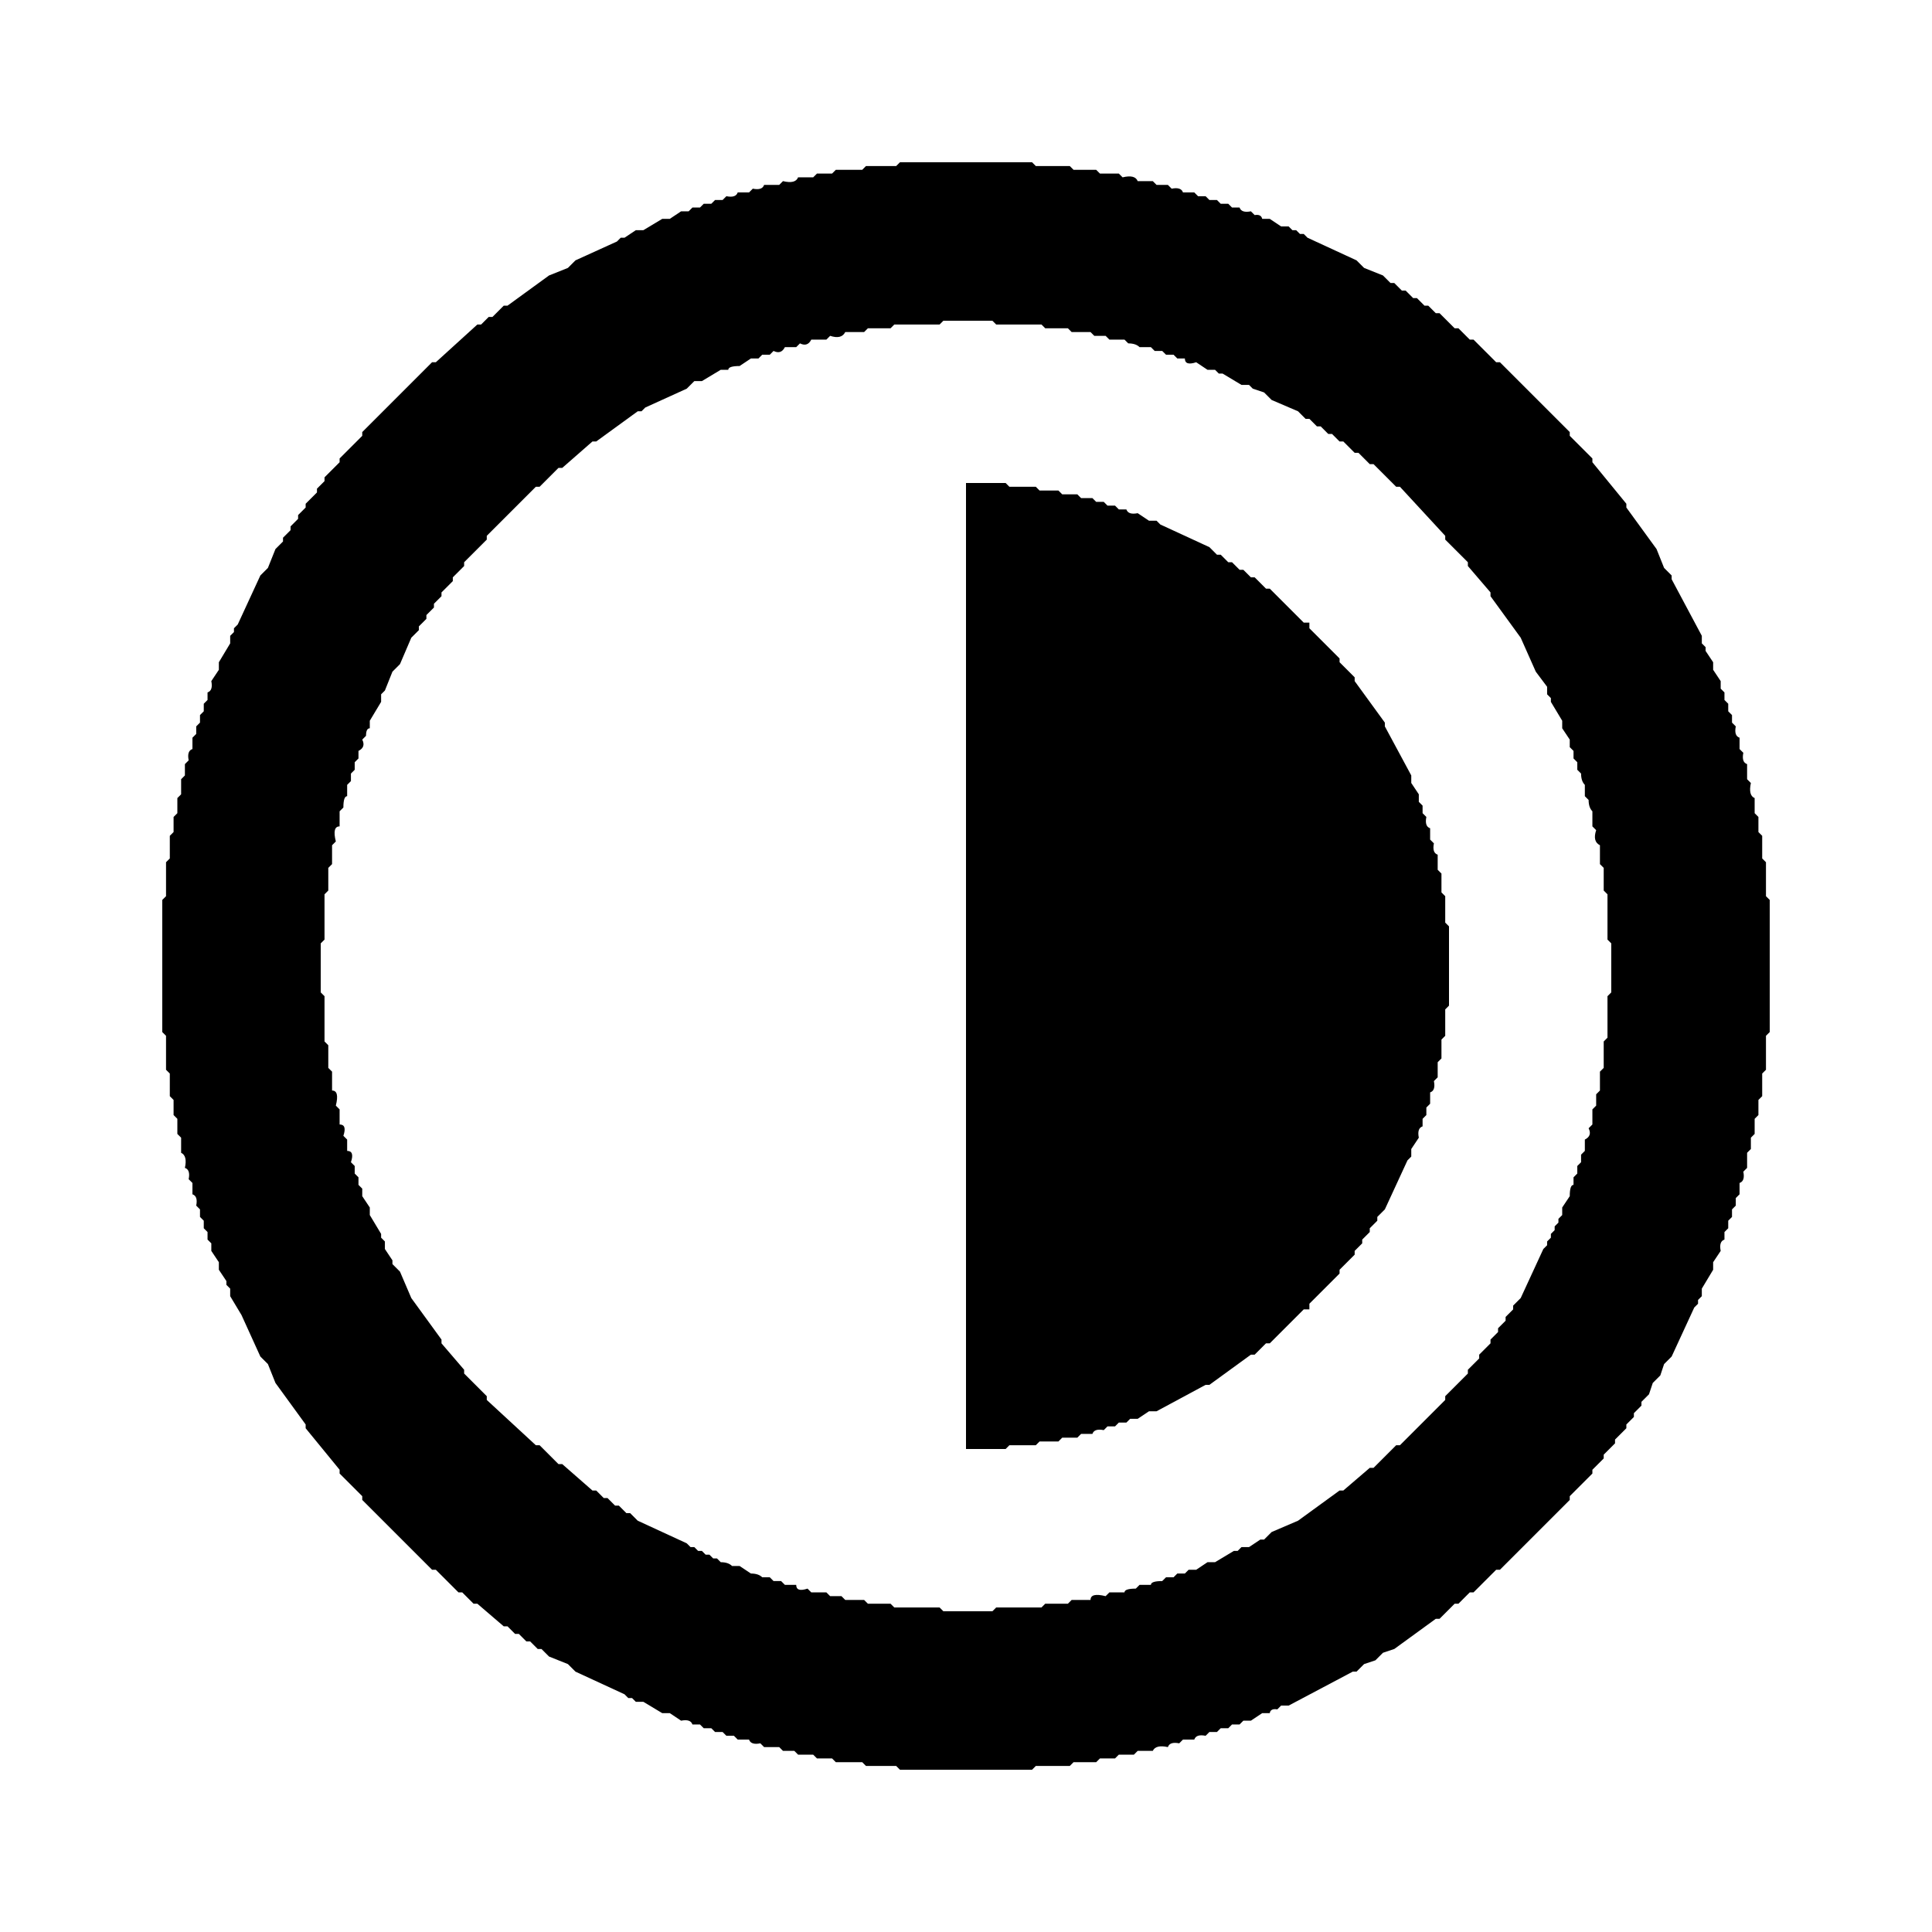
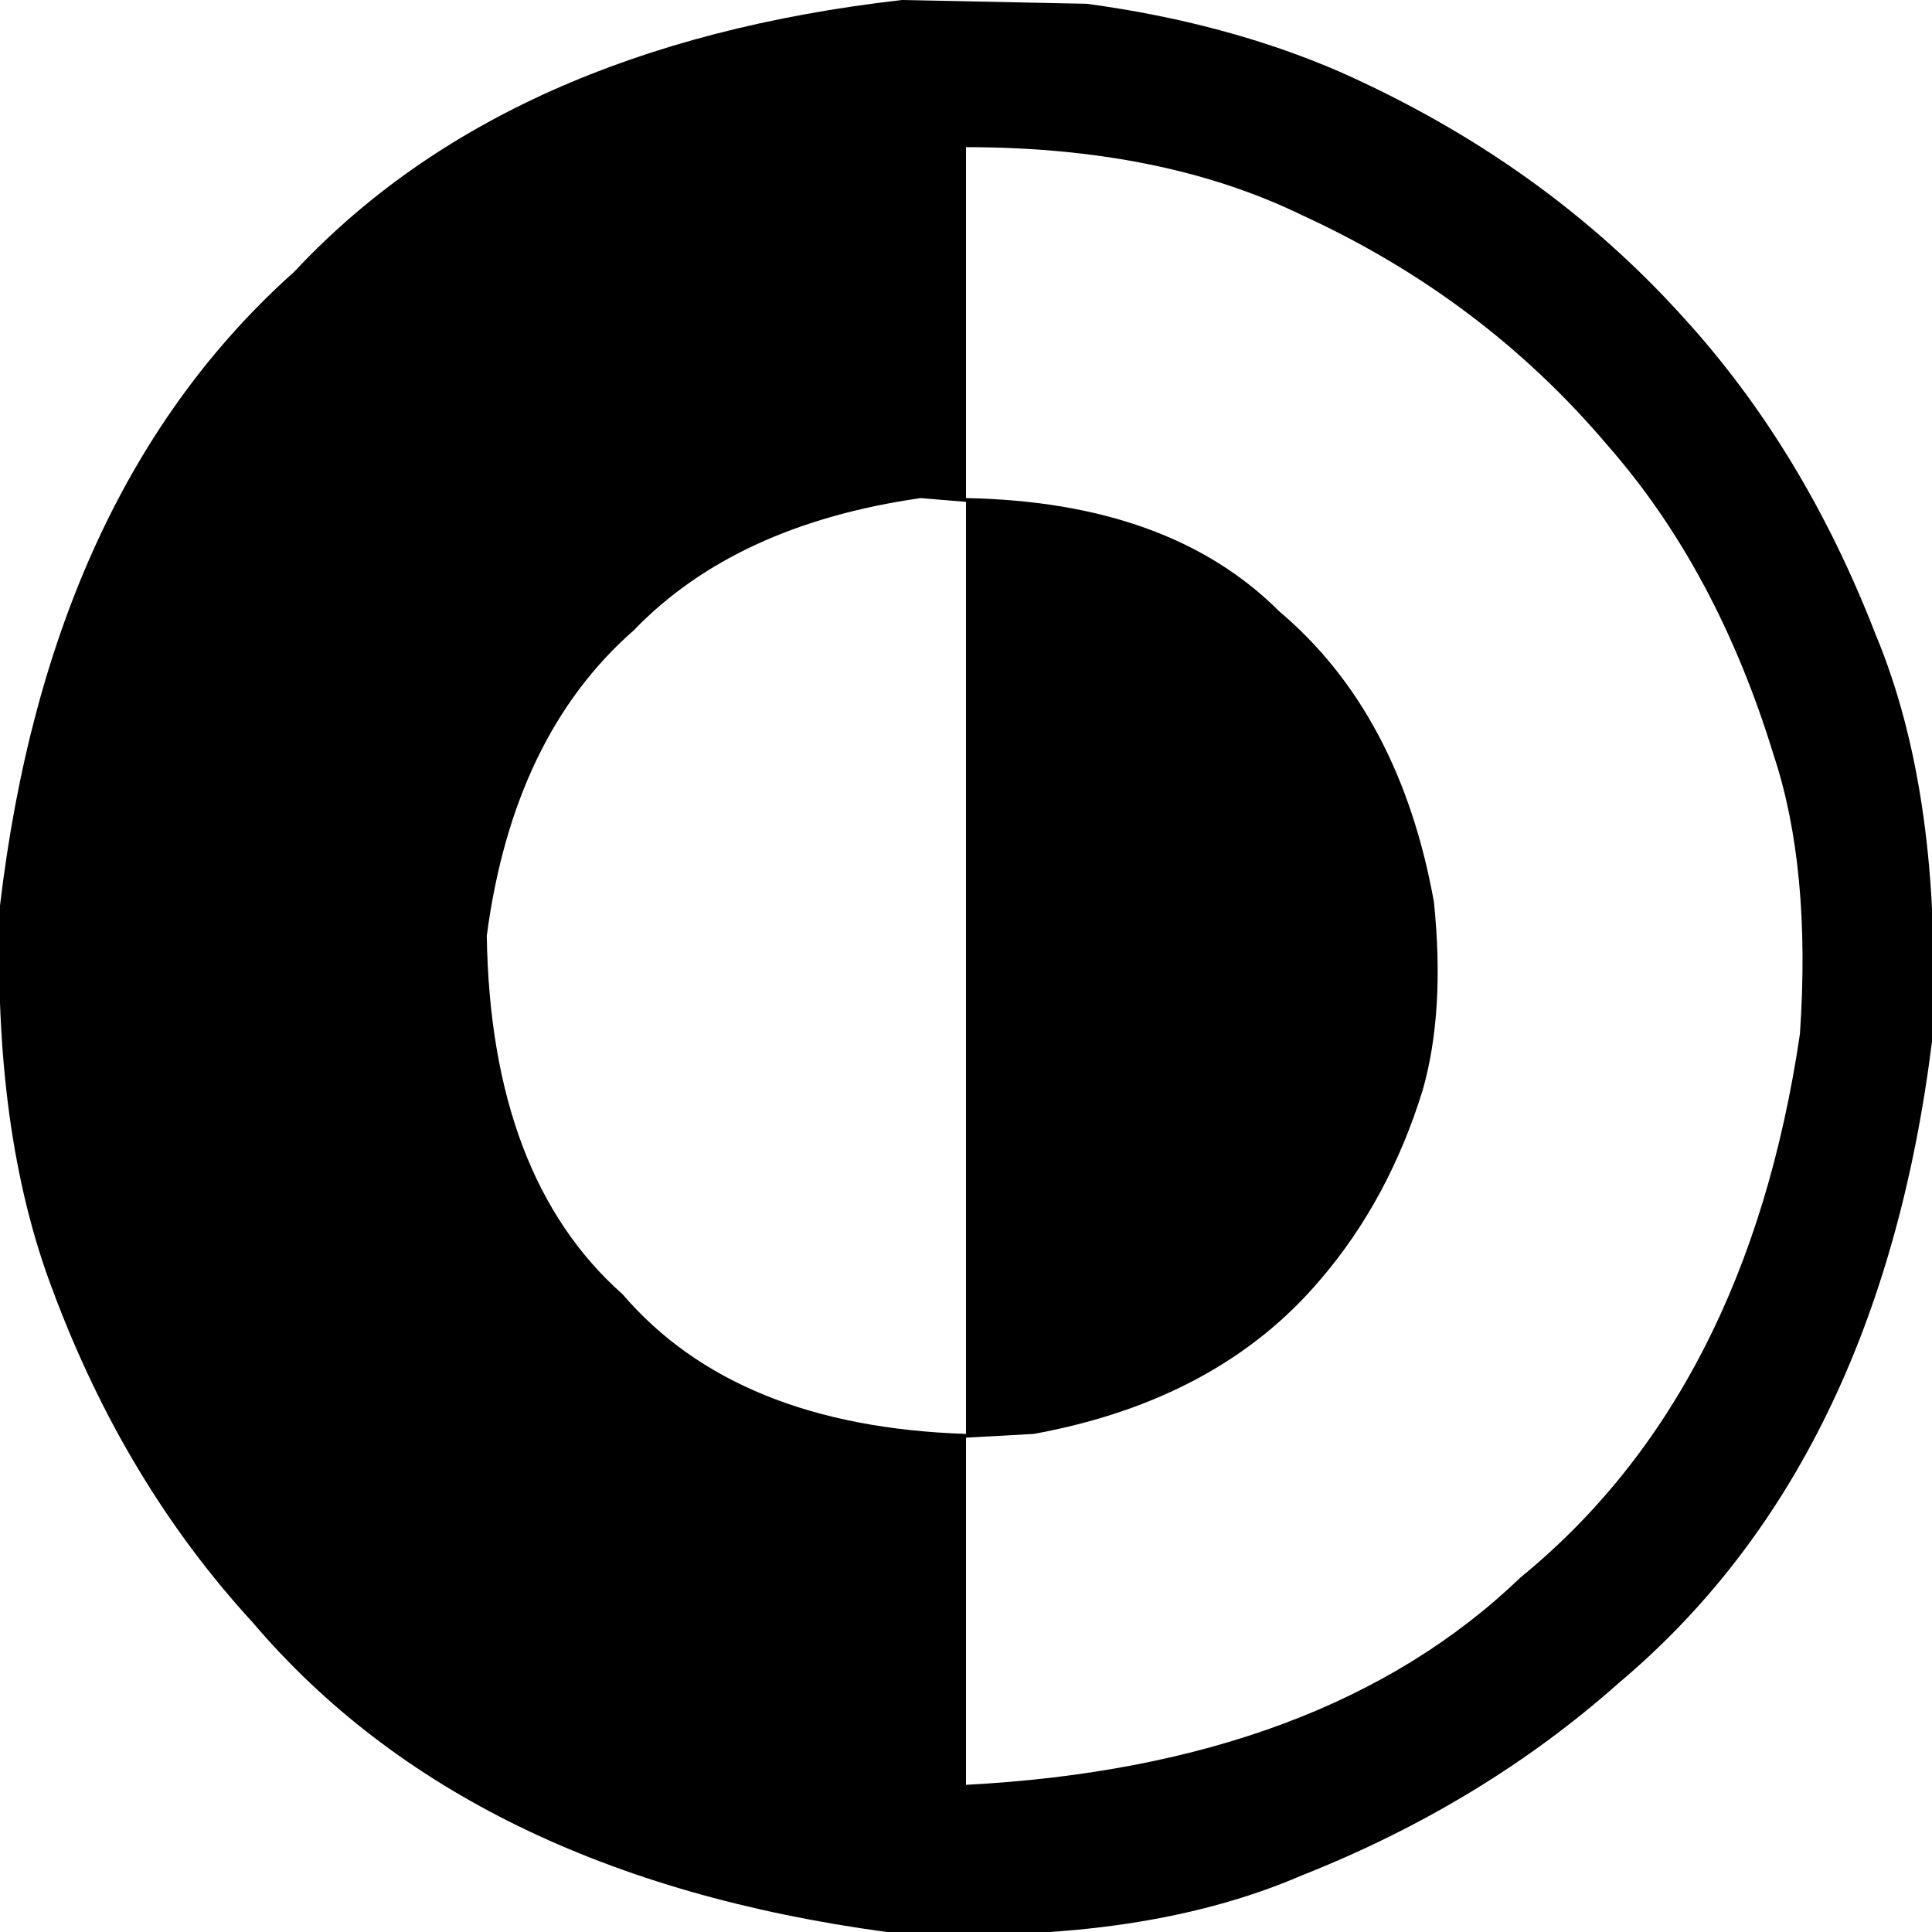
- <svg xmlns="http://www.w3.org/2000/svg" viewBox="0 0 512 512" version="1.1" desc="Created with imagetracer.js version 1.2.6">
-   <path fill="#000000" stroke="rgb(0,0,0)" stroke-width="0" opacity="1" d="M 238.5 43 L 273.5 43 L 274.5 44 L 283.5 44 L 284.5 45 L 290.5 45 L 291.5 46 L 296.5 46 L 297.5 47 Q 300.8 46.2 301.5 48 L 305.5 48 L 306.5 49 L 309.5 49 L 310.5 50 Q 313 49.5 313.5 51 L 316.5 51 L 317.5 52 L 319.5 52 L 320.5 53 L 322.5 53 L 323.5 54 L 325.5 54 L 326.5 55 L 328.5 55 Q 329 56.5 331.5 56 L 332.5 57 Q 334.2 56.7 334.5 58 L 336.5 58 L 339.5 60 L 341.5 60 L 342.5 61 L 343.5 61 L 344.5 62 L 345.5 62 L 346.5 63 L 359.5 69 L 361.5 71 L 366.5 73 L 368.5 75 L 369.5 75 L 371.5 77 L 372.5 77 L 374.5 79 L 375.5 79 L 377.5 81 L 378.5 81 L 380.5 83 L 381.5 83 L 385.5 87 L 386.5 87 L 389.5 90 L 390.5 90 L 396.5 96 L 397.5 96 L 416 114.5 L 416 115.5 L 422 121.5 L 422 122.5 L 431 133.5 L 431 134.5 L 439 145.5 L 441 150.5 L 443 152.5 L 443 153.5 L 451 168.5 L 451 170.5 L 452 171.5 L 452 172.5 L 454 175.5 L 454 177.5 L 456 180.5 L 456 182.5 L 457 183.5 L 457 185.5 L 458 186.5 L 458 188.5 L 459 189.5 L 459 191.5 L 460 192.5 Q 459.5 195 461 195.5 L 461 198.5 L 462 199.5 Q 461.5 202 463 202.5 L 463 206.5 L 464 207.5 Q 463.3 210.8 465 211.5 L 465 215.5 L 466 216.5 L 466 220.5 L 467 221.5 L 467 227.5 L 468 228.5 L 468 237.5 L 469 238.5 L 469 273.5 L 468 274.5 L 468 283.5 L 467 284.5 L 467 290.5 L 466 291.5 L 466 295.5 L 465 296.5 L 465 300.5 L 464 301.5 L 464 304.5 L 463 305.5 L 463 309.5 L 462 310.5 Q 462.5 313 461 313.5 L 461 316.5 L 460 317.5 L 460 319.5 L 459 320.5 L 459 322.5 L 458 323.5 L 458 325.5 L 457 326.5 L 457 328.5 Q 455.5 329 456 331.5 L 454 334.5 L 454 336.5 L 451 341.5 L 451 343.5 L 450 344.5 L 450 345.5 L 449 346.5 L 443 359.5 L 441 361.5 L 440 364.5 L 438 366.5 L 437 369.5 L 435 371.5 L 435 372.5 L 433 374.5 L 433 375.5 L 431 377.5 L 431 378.5 L 428 381.5 L 428 382.5 L 425 385.5 L 425 386.5 L 422 389.5 L 422 390.5 L 416 396.5 L 416 397.5 L 397.5 416 L 396.5 416 L 390.5 422 L 389.5 422 L 386.5 425 L 385.5 425 L 381.5 429 L 380.5 429 L 369.5 437 L 366.5 438 L 364.5 440 L 361.5 441 L 359.5 443 L 358.5 443 L 341.5 452 L 339.5 452 L 338.5 453 Q 336.7 452.7 336.5 454 L 334.5 454 L 331.5 456 L 329.5 456 L 328.5 457 L 326.5 457 L 325.5 458 L 323.5 458 L 322.5 459 L 320.5 459 L 319.5 460 Q 317 459.5 316.5 461 L 313.5 461 L 312.5 462 Q 310 461.5 309.5 463 Q 306.3 462.3 305.5 464 L 301.5 464 L 300.5 465 L 296.5 465 L 295.5 466 L 291.5 466 L 290.5 467 L 284.5 467 L 283.5 468 L 274.5 468 L 273.5 469 L 238.5 469 L 237.5 468 L 229.5 468 L 228.5 467 L 221.5 467 L 220.5 466 L 216.5 466 L 215.5 465 L 211.5 465 L 210.5 464 L 207.5 464 L 206.5 463 L 202.5 463 L 201.5 462 Q 199 462.5 198.5 461 L 195.5 461 L 194.5 460 L 192.5 460 L 191.5 459 L 189.5 459 L 188.5 458 L 186.5 458 L 185.5 457 L 183.5 457 Q 183 455.5 180.5 456 L 177.5 454 L 175.5 454 L 170.5 451 L 168.5 451 L 167.5 450 L 166.5 450 L 165.5 449 L 152.5 443 L 150.5 441 L 145.5 439 L 143.5 437 L 142.5 437 L 140.5 435 L 139.5 435 L 137.5 433 L 136.5 433 L 134.5 431 L 133.5 431 L 126.5 425 L 125.5 425 L 122.5 422 L 121.5 422 L 115.5 416 L 114.5 416 L 96 397.5 L 96 396.5 L 90 390.5 L 90 389.5 L 81 378.5 L 81 377.5 L 73 366.5 L 71 361.5 L 69 359.5 L 64 348.5 L 61 343.5 L 61 341.5 L 60 340.5 L 60 339.5 L 58 336.5 L 58 334.5 L 56 331.5 L 56 329.5 L 55 328.5 L 55 326.5 L 54 325.5 L 54 323.5 L 53 322.5 L 53 320.5 L 52 319.5 Q 52.5 317 51 316.5 L 51 313.5 L 50 312.5 Q 50.5 310 49 309.5 Q 49.7 306.3 48 305.5 L 48 301.5 L 47 300.5 L 47 296.5 L 46 295.5 L 46 291.5 L 45 290.5 L 45 284.5 L 44 283.5 L 44 274.5 L 43 273.5 L 43 238.5 L 44 237.5 L 44 228.5 L 45 227.5 L 45 221.5 L 46 220.5 L 46 216.5 L 47 215.5 L 47 211.5 L 48 210.5 L 48 206.5 L 49 205.5 L 49 202.5 L 50 201.5 Q 49.5 199 51 198.5 L 51 195.5 L 52 194.5 L 52 192.5 L 53 191.5 L 53 189.5 L 54 188.5 L 54 186.5 L 55 185.5 L 55 183.5 Q 56.5 183 56 180.5 L 58 177.5 L 58 175.5 L 61 170.5 L 61 168.5 L 62 167.5 L 62 166.5 L 63 165.5 L 69 152.5 L 71 150.5 L 73 145.5 L 75 143.5 L 75 142.5 L 77 140.5 L 77 139.5 L 79 137.5 L 79 136.5 L 81 134.5 L 81 133.5 L 84 130.5 L 84 129.5 L 86 127.5 L 86 126.5 L 90 122.5 L 90 121.5 L 96 115.5 L 96 114.5 L 114.5 96 L 115.5 96 L 126.5 86 L 127.5 86 L 129.5 84 L 130.5 84 L 133.5 81 L 134.5 81 L 145.5 73 L 150.5 71 L 152.5 69 L 163.5 64 L 164.5 63 L 165.5 63 L 168.5 61 L 170.5 61 L 175.5 58 L 177.5 58 L 180.5 56 L 182.5 56 L 183.5 55 L 185.5 55 L 186.5 54 L 188.5 54 L 189.5 53 L 191.5 53 L 192.5 52 Q 195 52.5 195.5 51 L 198.5 51 L 199.5 50 Q 202 50.5 202.5 49 L 206.5 49 L 207.5 48 Q 210.8 48.8 211.5 47 L 215.5 47 L 216.5 46 L 220.5 46 L 221.5 45 L 228.5 45 L 229.5 44 L 237.5 44 L 238.5 43 Z M 250 85 L 249 86 L 237 86 L 236 87 L 230 87 L 229 88 L 224 88 Q 223 90 220 89 L 219 90 L 215 90 Q 214 92 212 91 L 211 92 L 208 92 Q 207 94 205 93 L 204 94 L 202 94 L 201 95 L 199 95 L 196 97 Q 193 97 193 98 L 191 98 L 186 101 L 184 101 L 182 103 L 171 108 L 170 109 L 169 109 L 158 117 L 157 117 L 149 124 L 148 124 L 143 129 L 142 129 L 129 142 L 129 143 L 123 149 L 123 150 L 120 153 L 120 154 L 117 157 L 117 158 L 115 160 L 115 161 L 113 163 L 113 164 L 111 166 L 111 167 L 109 169 L 106 176 L 104 178 L 102 183 L 101 184 L 101 186 L 98 191 L 98 193 Q 97 193 97 195 L 96 196 Q 97 198 95 199 L 95 201 L 94 202 L 94 204 L 93 205 L 93 207 L 92 208 L 92 211 Q 91 211 91 214 L 90 215 L 90 219 Q 88 219 89 223 L 88 224 L 88 229 L 87 230 L 87 236 L 86 237 L 86 249 L 85 250 L 85 263 L 86 264 L 86 276 L 87 277 L 87 283 L 88 284 L 88 289 Q 90 289 89 293 L 90 294 L 90 298 Q 92 298 91 301 L 92 302 L 92 305 Q 94 305 93 308 L 94 309 L 94 311 L 95 312 L 95 314 L 96 315 L 96 317 L 98 320 L 98 322 L 101 327 L 101 328 L 102 329 L 102 331 L 104 334 L 104 335 L 106 337 L 109 344 L 117 355 L 117 356 L 123 363 L 123 364 L 129 370 L 129 371 L 142 383 L 143 383 L 148 388 L 149 388 L 157 395 L 158 395 L 160 397 L 161 397 L 163 399 L 164 399 L 166 401 L 167 401 L 169 403 L 182 409 L 183 410 L 184 410 L 185 411 L 186 411 L 187 412 L 188 412 L 189 413 L 190 413 L 191 414 Q 193 414 194 415 L 196 415 L 199 417 Q 201 417 202 418 L 204 418 L 205 419 L 207 419 L 208 420 L 211 420 Q 211 422 214 421 L 215 422 L 219 422 L 220 423 L 223 423 L 224 424 L 229 424 L 230 425 L 236 425 L 237 426 L 249 426 L 250 427 L 263 427 L 264 426 L 276 426 L 277 425 L 283 425 L 284 424 L 289 424 Q 289 422 293 423 L 294 422 L 298 422 Q 298 421 301 421 L 302 420 L 305 420 Q 305 419 308 419 L 309 418 L 311 418 L 312 417 L 314 417 L 315 416 L 317 416 L 320 414 L 322 414 L 327 411 L 328 411 L 329 410 L 331 410 L 334 408 L 335 408 L 337 406 L 344 403 L 355 395 L 356 395 L 363 389 L 364 389 L 370 383 L 371 383 L 383 371 L 383 370 L 389 364 L 389 363 L 392 360 L 392 359 L 395 356 L 395 355 L 397 353 L 397 352 L 399 350 L 399 349 L 401 347 L 401 346 L 403 344 L 409 331 L 410 330 L 410 329 L 411 328 L 411 327 L 412 326 L 412 325 L 413 324 L 413 323 L 414 322 L 414 320 L 416 317 Q 416 314 417 314 L 417 312 L 418 311 L 418 309 L 419 308 L 419 306 L 420 305 L 420 302 Q 422 301 421 299 L 422 298 L 422 294 L 423 293 L 423 290 L 424 289 L 424 284 L 425 283 L 425 276 L 426 275 L 426 264 L 427 263 L 427 250 L 426 249 L 426 237 L 425 236 L 425 230 L 424 229 L 424 224 Q 422 223 423 220 L 422 219 L 422 215 Q 421 214 421 212 L 420 211 L 420 208 Q 419 207 419 205 L 418 204 L 418 202 L 417 201 L 417 199 L 416 198 L 416 196 L 414 193 L 414 191 L 411 186 L 411 185 L 410 184 L 410 182 L 407 178 L 403 169 L 395 158 L 395 157 L 389 150 L 389 149 L 383 143 L 383 142 L 371 129 L 370 129 L 364 123 L 363 123 L 360 120 L 359 120 L 356 117 L 355 117 L 353 115 L 352 115 L 350 113 L 349 113 L 347 111 L 346 111 L 344 109 L 337 106 L 335 104 L 332 103 L 331 102 L 329 102 L 324 99 L 323 99 L 322 98 L 320 98 L 317 96 Q 314 97 314 95 L 312 95 L 311 94 L 309 94 L 308 93 L 306 93 L 305 92 L 302 92 Q 301 91 299 91 L 298 90 L 294 90 L 293 89 L 290 89 L 289 88 L 284 88 L 283 87 L 277 87 L 276 86 L 264 86 L 263 85 L 250 85 Z " />
-   <path fill="#000000" stroke="rgb(0,0,0)" stroke-width="0" opacity="1" d="M 256 128 L 256.5 128 L 266.5 128 L 267.5 129 L 274.5 129 L 275.5 130 L 280.5 130 L 281.5 131 L 285.5 131 L 286.5 132 L 289.5 132 L 290.5 133 L 292.5 133 L 293.5 134 L 295.5 134 L 296.5 135 L 298.5 135 Q 299 136.5 301.5 136 L 304.5 138 L 306.5 138 L 307.5 139 L 320.5 145 L 322.5 147 L 323.5 147 L 325.5 149 L 326.5 149 L 328.5 151 L 329.5 151 L 331.5 153 L 332.5 153 L 335.5 156 L 336.5 156 L 345.5 165 L 347 165 L 347 166.5 L 355 174.5 L 355 175.5 L 359 179.5 L 359 180.5 L 367 191.5 L 367 192.5 L 374 205.5 L 374 207.5 L 376 210.5 L 376 212.5 L 377 213.5 L 377 215.5 L 378 216.5 Q 377.5 219 379 219.5 L 379 222.5 L 380 223.5 Q 379.5 226 381 226.5 L 381 230.5 L 382 231.5 L 382 236.5 L 383 237.5 L 383 244.5 L 384 245.5 L 384 266.5 L 383 267.5 L 383 274.5 L 382 275.5 L 382 280.5 L 381 281.5 L 381 285.5 L 380 286.5 Q 380.5 289 379 289.5 L 379 292.5 L 378 293.5 L 378 295.5 L 377 296.5 L 377 298.5 Q 375.5 299 376 301.5 L 374 304.5 L 374 306.5 L 373 307.5 L 367 320.5 L 365 322.5 L 365 323.5 L 363 325.5 L 363 326.5 L 361 328.5 L 361 329.5 L 359 331.5 L 359 332.5 L 355 336.5 L 355 337.5 L 347 345.5 L 347 347 L 345.5 347 L 336.5 356 L 335.5 356 L 332.5 359 L 331.5 359 L 320.5 367 L 319.5 367 L 306.5 374 L 304.5 374 L 301.5 376 L 299.5 376 L 298.5 377 L 296.5 377 L 295.5 378 L 293.5 378 L 292.5 379 Q 290 378.5 289.5 380 L 286.5 380 L 285.5 381 L 281.5 381 L 280.5 382 L 275.5 382 L 274.5 383 L 267.5 383 L 266.5 384 L 256.5 384 L 256 384 L 256 383.5 L 256 128.5 L 256 128 Z " />
-   <path fill="#000000" stroke="rgb(0,0,0)" stroke-width="0" opacity="0" d="M 0 0 L 0.5 0 L 511.5 0 L 512 0 L 512 0.5 L 512 511.5 L 512 512 L 511.5 512 L 0.5 512 L 0 512 L 0 511.5 L 0 0.5 L 0 0 Z M 239 43 L 238 44 L 230 44 L 229 45 L 222 45 L 221 46 L 217 46 L 216 47 L 212 47 Q 211 49 208 48 L 207 49 L 203 49 Q 202 51 200 50 L 199 51 L 196 51 Q 195 53 193 52 L 192 53 L 190 53 L 189 54 L 187 54 L 186 55 L 184 55 L 183 56 L 181 56 L 178 58 L 176 58 L 171 61 L 169 61 L 166 63 L 165 63 L 164 64 L 153 69 L 151 71 L 146 73 L 135 81 L 134 81 L 131 84 L 130 84 L 128 86 L 127 86 L 116 96 L 115 96 L 96 115 L 96 116 L 90 122 L 90 123 L 86 127 L 86 128 L 84 130 L 84 131 L 81 134 L 81 135 L 79 137 L 79 138 L 77 140 L 77 141 L 75 143 L 75 144 L 73 146 L 71 151 L 69 153 L 63 166 L 62 167 L 62 168 L 61 169 L 61 171 L 58 176 L 58 178 L 56 181 Q 57 183 55 184 L 55 186 L 54 187 L 54 189 L 53 190 L 53 192 L 52 193 L 52 195 L 51 196 L 51 199 Q 50 199 50 202 L 49 203 L 49 206 L 48 207 L 48 211 L 47 212 L 47 216 L 46 217 L 46 221 L 45 222 L 45 228 L 44 229 L 44 238 L 43 239 L 43 274 L 44 275 L 44 284 L 45 285 L 45 291 L 46 292 L 46 296 L 47 297 L 47 301 L 48 302 L 48 306 Q 50 306 49 310 Q 51 310 50 313 L 51 314 L 51 317 Q 53 317 52 320 L 53 321 L 53 323 L 54 324 L 54 326 L 55 327 L 55 329 L 56 330 L 56 332 L 58 335 L 58 337 L 60 340 L 60 341 L 61 342 L 61 344 L 64 349 L 69 360 L 71 362 L 73 367 L 81 378 L 81 379 L 90 390 L 90 391 L 96 397 L 96 398 L 115 416 L 116 416 L 122 422 L 123 422 L 126 425 L 127 425 L 134 431 L 135 431 L 137 433 L 138 433 L 140 435 L 141 435 L 143 437 L 144 437 L 146 439 L 151 441 L 153 443 L 166 449 L 167 450 L 168 450 L 169 451 L 171 451 L 176 454 L 178 454 L 181 456 Q 183 456 184 457 L 186 457 L 187 458 L 189 458 L 190 459 L 192 459 L 193 460 L 195 460 L 196 461 L 199 461 Q 199 463 202 462 L 203 463 L 207 463 L 208 464 L 211 464 L 212 465 L 216 465 L 217 466 L 221 466 L 222 467 L 229 467 L 230 468 L 238 468 L 239 469 L 274 469 L 275 468 L 284 468 L 285 467 L 291 467 L 292 466 L 296 466 L 297 465 L 301 465 L 302 464 L 306 464 Q 306 462 310 463 Q 310 462 313 462 L 314 461 L 317 461 Q 317 460 320 460 L 321 459 L 323 459 L 324 458 L 326 458 L 327 457 L 329 457 L 330 456 L 332 456 L 335 454 L 337 454 Q 337 453 339 453 L 340 452 L 342 452 L 359 443 L 360 443 L 362 441 L 365 440 L 367 438 L 370 437 L 381 429 L 382 429 L 386 425 L 387 425 L 390 422 L 391 422 L 397 416 L 398 416 L 416 398 L 416 397 L 422 391 L 422 390 L 425 387 L 425 386 L 428 383 L 428 382 L 431 379 L 431 378 L 433 376 L 433 375 L 435 373 L 435 372 L 437 370 L 438 367 L 440 365 L 441 362 L 443 360 L 449 347 L 450 346 L 450 345 L 451 344 L 451 342 L 454 337 L 454 335 L 456 332 Q 456 329 457 329 L 457 327 L 458 326 L 458 324 L 459 323 L 459 321 L 460 320 L 460 318 L 461 317 L 461 314 Q 463 313 462 311 L 463 310 L 463 306 L 464 305 L 464 302 L 465 301 L 465 297 L 466 296 L 466 292 L 467 291 L 467 285 L 468 284 L 468 275 L 469 274 L 469 239 L 468 238 L 468 229 L 467 228 L 467 222 L 466 221 L 466 217 L 465 216 L 465 212 Q 463 211 464 208 L 463 207 L 463 203 Q 462 202 462 200 L 461 199 L 461 196 Q 460 195 460 193 L 459 192 L 459 190 L 458 189 L 458 187 L 457 186 L 457 184 L 456 183 L 456 181 L 454 178 L 454 176 L 452 173 L 452 172 L 451 171 L 451 169 L 443 154 L 443 153 L 441 151 L 439 146 L 431 135 L 431 134 L 422 123 L 422 122 L 416 116 L 416 115 L 398 96 L 397 96 L 391 90 L 390 90 L 387 87 L 386 87 L 382 83 L 381 83 L 379 81 L 378 81 L 376 79 L 375 79 L 373 77 L 372 77 L 370 75 L 369 75 L 367 73 L 362 71 L 360 69 L 347 63 L 346 62 L 345 62 L 344 61 L 343 61 L 342 60 L 340 60 L 337 58 L 335 58 Q 334 57 333 57 L 332 56 Q 329 57 329 55 L 327 55 L 326 54 L 324 54 L 323 53 L 321 53 L 320 52 L 318 52 L 317 51 L 314 51 Q 313 50 311 50 L 310 49 L 307 49 L 306 48 L 302 48 Q 301 46 298 47 L 297 46 L 292 46 L 291 45 L 285 45 L 284 44 L 275 44 L 274 43 L 239 43 Z " />
-   <path fill="#000000" stroke="rgb(0,0,0)" stroke-width="0" opacity="0" d="M 249.5 85 L 262.5 85 L 263.5 86 L 275.5 86 L 276.5 87 L 282.5 87 L 283.5 88 L 288.5 88 L 289.5 89 L 292.5 89 L 293.5 90 L 297.5 90 L 298.5 91 Q 301 90.5 301.5 92 L 304.5 92 L 305.5 93 L 307.5 93 L 308.5 94 L 310.5 94 L 311.5 95 L 313.5 95 Q 314 96.5 316.5 96 L 319.5 98 L 321.5 98 L 322.5 99 L 323.5 99 L 328.5 102 L 330.5 102 L 331.5 103 L 334.5 104 L 336.5 106 L 343.5 109 L 345.5 111 L 346.5 111 L 348.5 113 L 349.5 113 L 351.5 115 L 352.5 115 L 354.5 117 L 355.5 117 L 358.5 120 L 359.5 120 L 362.5 123 L 363.5 123 L 369.5 129 L 370.5 129 L 383 141.5 L 383 142.5 L 389 148.5 L 389 149.5 L 395 156.5 L 395 157.5 L 403 168.5 L 407 177.5 L 410 181.5 L 410 183.5 L 411 184.5 L 411 185.5 L 414 190.5 L 414 192.5 L 416 195.5 L 416 197.5 L 417 198.5 L 417 200.5 L 418 201.5 L 418 203.5 L 419 204.5 Q 418.5 207 420 207.5 L 420 210.5 L 421 211.5 Q 420.5 214 422 214.5 L 422 218.5 L 423 219.5 Q 422.3 222.8 424 223.5 L 424 228.5 L 425 229.5 L 425 235.5 L 426 236.5 L 426 248.5 L 427 249.5 L 427 262.5 L 426 263.5 L 426 274.5 L 425 275.5 L 425 282.5 L 424 283.5 L 424 288.5 L 423 289.5 L 423 292.5 L 422 293.5 L 422 297.5 L 421 298.5 Q 421.5 301 420 301.5 L 420 304.5 L 419 305.5 L 419 307.5 L 418 308.5 L 418 310.5 L 417 311.5 L 417 313.5 Q 415.5 314 416 316.5 L 414 319.5 L 414 321.5 L 413 322.5 L 413 323.5 L 412 324.5 L 412 325.5 L 411 326.5 L 411 327.5 L 410 328.5 L 410 329.5 L 409 330.5 L 403 343.5 L 401 345.5 L 401 346.5 L 399 348.5 L 399 349.5 L 397 351.5 L 397 352.5 L 395 354.5 L 395 355.5 L 392 358.5 L 392 359.5 L 389 362.5 L 389 363.5 L 383 369.5 L 383 370.5 L 370.5 383 L 369.5 383 L 363.5 389 L 362.5 389 L 355.5 395 L 354.5 395 L 343.5 403 L 336.5 406 L 334.5 408 L 333.5 408 L 330.5 410 L 328.5 410 L 327.5 411 L 326.5 411 L 321.5 414 L 319.5 414 L 316.5 416 L 314.5 416 L 313.5 417 L 311.5 417 L 310.5 418 L 308.5 418 L 307.5 419 Q 305 418.5 304.5 420 L 301.5 420 L 300.5 421 Q 298 420.5 297.5 422 L 293.5 422 L 292.5 423 Q 289.2 422.3 288.5 424 L 283.5 424 L 282.5 425 L 276.5 425 L 275.5 426 L 263.5 426 L 262.5 427 L 249.5 427 L 248.5 426 L 236.5 426 L 235.5 425 L 229.5 425 L 228.5 424 L 223.5 424 L 222.5 423 L 219.5 423 L 218.5 422 L 214.5 422 L 213.5 421 Q 211 421.5 210.5 420 L 207.5 420 L 206.5 419 L 204.5 419 L 203.5 418 L 201.5 418 Q 201 416.5 198.5 417 L 195.5 415 L 193.5 415 Q 193 413.5 190.5 414 L 189.5 413 L 188.5 413 L 187.5 412 L 186.5 412 L 185.5 411 L 184.5 411 L 183.5 410 L 182.5 410 L 181.5 409 L 168.5 403 L 166.5 401 L 165.5 401 L 163.5 399 L 162.5 399 L 160.5 397 L 159.5 397 L 157.5 395 L 156.5 395 L 148.5 388 L 147.5 388 L 142.5 383 L 141.5 383 L 129 370.5 L 129 369.5 L 123 363.5 L 123 362.5 L 117 355.5 L 117 354.5 L 109 343.5 L 106 336.5 L 104 334.5 L 104 333.5 L 102 330.5 L 102 328.5 L 101 327.5 L 101 326.5 L 98 321.5 L 98 319.5 L 96 316.5 L 96 314.5 L 95 313.5 L 95 311.5 L 94 310.5 L 94 308.5 L 93 307.5 Q 93.5 305 92 304.5 L 92 301.5 L 91 300.5 Q 91.5 298 90 297.5 L 90 293.5 L 89 292.5 Q 89.8 289.2 88 288.5 L 88 283.5 L 87 282.5 L 87 276.5 L 86 275.5 L 86 263.5 L 85 262.5 L 85 249.5 L 86 248.5 L 86 236.5 L 87 235.5 L 87 229.5 L 88 228.5 L 88 223.5 L 89 222.5 Q 88.3 219.3 90 218.5 L 90 214.5 L 91 213.5 Q 90.5 211 92 210.5 L 92 207.5 L 93 206.5 L 93 204.5 L 94 203.5 L 94 201.5 L 95 200.5 L 95 198.5 Q 96.5 198 96 195.5 L 97 194.5 Q 96.7 192.7 98 192.5 L 98 190.5 L 101 185.5 L 101 183.5 L 102 182.5 L 104 177.5 L 106 175.5 L 109 168.5 L 111 166.5 L 111 165.5 L 113 163.5 L 113 162.5 L 115 160.5 L 115 159.5 L 117 157.5 L 117 156.5 L 120 153.5 L 120 152.5 L 123 149.5 L 123 148.5 L 129 142.5 L 129 141.5 L 141.5 129 L 142.5 129 L 147.5 124 L 148.5 124 L 156.5 117 L 157.5 117 L 168.5 109 L 169.5 109 L 170.5 108 L 181.5 103 L 183.5 101 L 185.5 101 L 190.5 98 L 192.5 98 Q 193 96.5 195.5 97 L 198.5 95 L 200.5 95 L 201.5 94 L 203.5 94 L 204.5 93 Q 207 93.5 207.5 92 L 210.5 92 L 211.5 91 Q 214 91.5 214.5 90 L 218.5 90 L 219.5 89 Q 222.8 89.8 223.5 88 L 228.5 88 L 229.5 87 L 235.5 87 L 236.5 86 L 248.5 86 L 249.5 85 Z M 256 128 L 256 129 L 256 384 L 256 384 L 257 384 L 267 384 L 268 383 L 275 383 L 276 382 L 281 382 L 282 381 L 286 381 L 287 380 L 290 380 Q 290 379 293 379 L 294 378 L 296 378 L 297 377 L 299 377 L 300 376 L 302 376 L 305 374 L 307 374 L 320 367 L 321 367 L 332 359 L 333 359 L 336 356 L 337 356 L 346 347 L 347 347 L 347 346 L 355 338 L 355 337 L 359 333 L 359 332 L 361 330 L 361 329 L 363 327 L 363 326 L 365 324 L 365 323 L 367 321 L 373 308 L 374 307 L 374 305 L 376 302 Q 376 299 377 299 L 377 297 L 378 296 L 378 294 L 379 293 L 379 290 Q 381 289 380 287 L 381 286 L 381 282 L 382 281 L 382 276 L 383 275 L 383 268 L 384 267 L 384 246 L 383 245 L 383 238 L 382 237 L 382 232 L 381 231 L 381 227 Q 380 226 380 224 L 379 223 L 379 220 Q 378 219 378 217 L 377 216 L 377 214 L 376 213 L 376 211 L 374 208 L 374 206 L 367 193 L 367 192 L 359 181 L 359 180 L 355 176 L 355 175 L 347 167 L 347 165 L 346 165 L 337 156 L 336 156 L 333 153 L 332 153 L 330 151 L 329 151 L 327 149 L 326 149 L 324 147 L 323 147 L 321 145 L 308 139 L 307 138 L 305 138 L 302 136 Q 299 137 299 135 L 297 135 L 296 134 L 294 134 L 293 133 L 291 133 L 290 132 L 287 132 L 286 131 L 282 131 L 281 130 L 276 130 L 275 129 L 268 129 L 267 128 L 257 128 L 256 128 Z " />
+ <svg xmlns="http://www.w3.org/2000/svg" viewBox="0 0 512 512" version="1" desc="Created with imagetracer.js version 1.6">
+   <path fill="#000000" stroke="rgb(0,0,0)" stroke-width="0" opacity="1" d="M 239 0 L 288 1 Q 325 6 355 19 Q 409 43 446 84 Q 478 119 497 168 Q 515 211 512 276 Q 498 388 429 446 Q 393 478 345 497 Q 301 516 235 512 Q 124 497 67 430 Q 33 393 14 342 Q -2 300 0 240 Q 13 130 78 72 Q 134 12 239 0 Z M 256 39 L 256 132 Q 310 133 339 162 Q 371 189 380 239 Q 383 268 377 289 Q 368 318 350 339 Q 323 371 274 380 L 256 381 L 256 473 Q 351 468 403 418 Q 463 369 477 274 Q 480 230 470 200 Q 455 151 426 118 Q 393 79 345 57 Q 308 39 256 39 Z M 244 132 Q 195 139 168 167 Q 136 195 129 248 Q 130 312 165 343 Q 195 378 256 380 L 256 133 L 244 132 Z " />
+   <path fill="#000000" stroke="rgb(0,0,0)" stroke-width="0" opacity="0" d="M 0 0 L 238 1 Q 126 13 69 81 Q 11 136 1 239 L 0 0 Z " />
+   <path fill="#000000" stroke="rgb(0,0,0)" stroke-width="0" opacity="0" d="M 275 0 L 512 0 L 512 237 L 511 237 Q 508 186 490 151 Q 467 102 431 68 Q 374 12 275 0 Z " />
+   <path fill="#000000" stroke="rgb(0,0,0)" stroke-width="0" opacity="0" d="M 256 39 Q 308 40 345 57 Q 393 79 426 118 Q 455 151 470 200 Q 480 230 477 274 Q 463 369 403 418 Q 352 468 256 473 L 256 381 L 242 380 Q 192 373 165 343 Q 130 312 129 248 Q 136 195 168 167 Q 197 134 256 132 L 256 39 Z M 256 132 L 256 380 Q 310 379 339 350 Q 371 323 380 274 Q 384 205 350 174 Q 321 134 256 132 Z " />
+   <path fill="#000000" stroke="rgb(0,0,0)" stroke-width="0" opacity="0" d="M 1 273 Q 13 386 81 443 Q 135 499 234 512 L 0 512 L 1 273 Z " />
+   <path fill="#000000" stroke="rgb(0,0,0)" stroke-width="0" opacity="0" d="M 512 276 L 512 512 L 278 512 Q 390 497 447 428 Q 500 373 512 276 Z " />
</svg>
